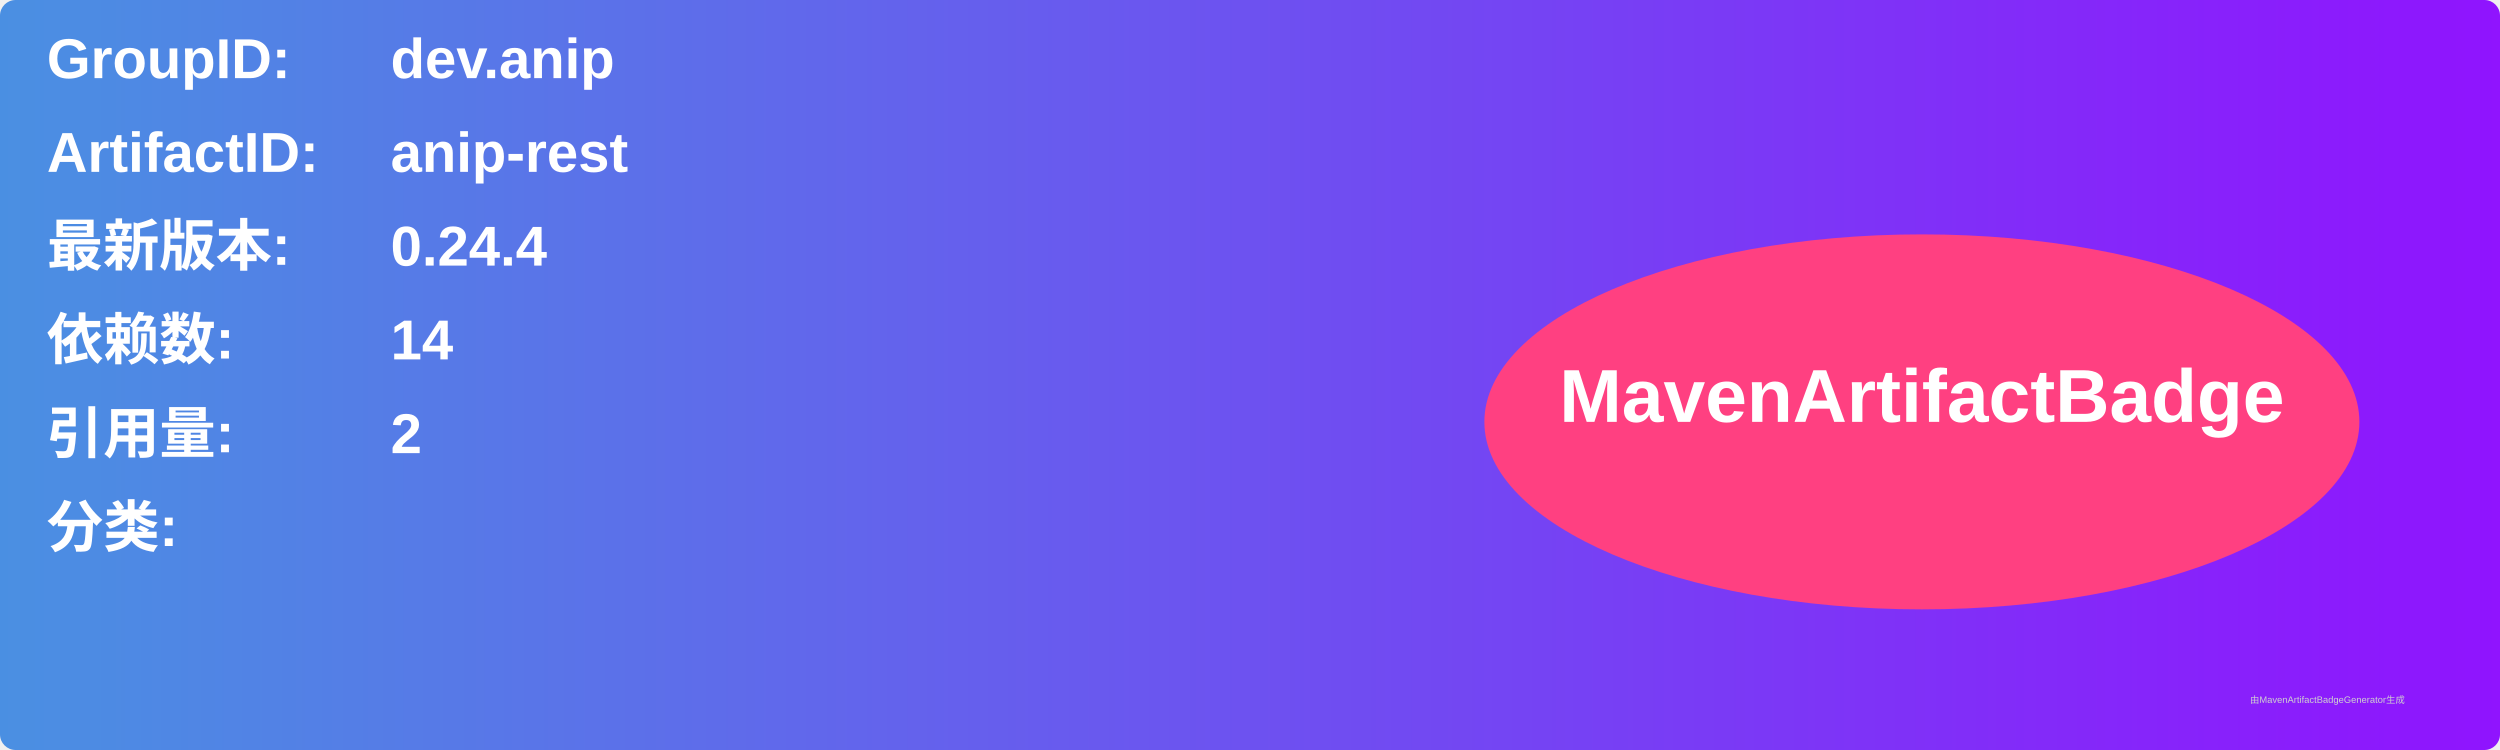
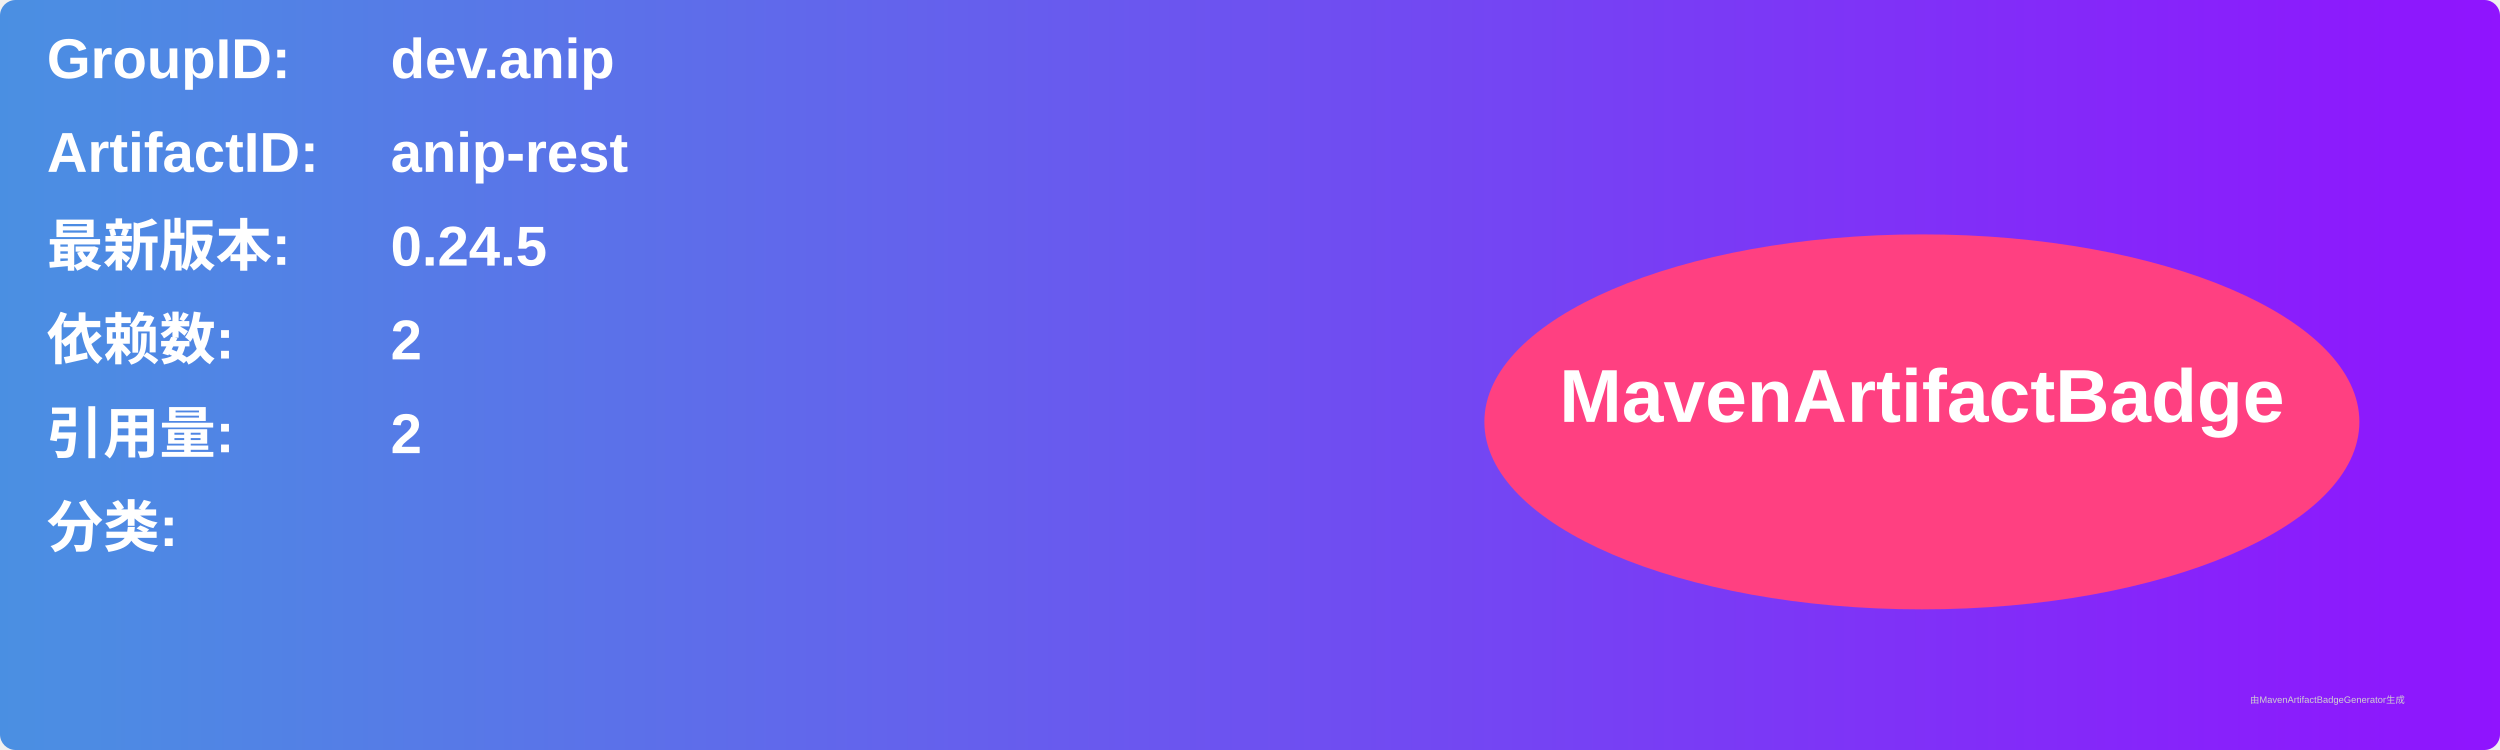
<svg xmlns="http://www.w3.org/2000/svg" width="800" height="240" viewBox="0 0 800 240">
  <linearGradient id="grad" x1="0%" y1="0%" x2="100%" y2="0%">
    <stop offset="0%" stop-color="#4a90e2" />
    <stop offset="100%" stop-color="#9013fe" />
  </linearGradient>
  <rect width="100%" height="100%" rx="5" ry="5" fill="url(#grad)" />
  <g transform="translate(15, 15)">
    <text x="0" y="10" font-family="Arial" font-size="18" fill="white" font-weight="bold" width="260">GroupID:</text>
    <text x="110" y="10" font-family="Arial" font-size="18" fill="white" font-weight="bold" width="460">dev.anip</text>
    <text x="0" y="40" font-family="Arial" font-size="18" fill="white" font-weight="bold" width="260">ArtifactID:</text>
    <text x="110" y="40" font-family="Arial" font-size="18" fill="white" font-weight="bold" width="460">anip-rest</text>
    <text x="0" y="70" font-family="Arial" font-size="18" fill="white" font-weight="bold">最新版本:</text>
    <text x="110" y="70" font-family="Arial" font-size="18" fill="white" font-weight="bold">
-       <tspan font-weight="bold">0.24.4</tspan>
+       <tspan font-weight="bold">0.24.5</tspan>
    </text>
    <text x="0" y="100" font-family="Arial" font-size="18" fill="white" font-weight="bold">依赖数: </text>
    <text x="110" y="100" font-family="Arial" font-size="18" fill="white">
-       <tspan font-weight="bold">14</tspan>
+       <tspan font-weight="bold">2</tspan>
    </text>
    <text x="0" y="130" font-family="Arial" font-size="18" fill="white" font-weight="bold">引用量: </text>
    <text x="110" y="130" font-family="Arial" font-size="18" fill="white">
      <tspan font-weight="bold">2</tspan>
    </text>
    <text x="0" y="160" font-family="Arial" font-size="18" fill="white" font-weight="bold">分类:</text>
    <text x="10" y="190" font-family="Arial" font-size="10" fill="white">
      <tspan font-weight="bold" />
    </text>
    <ellipse cx="600" cy="120" rx="140" ry="60" fill="#ff4081" />
    <text x="600" y="120" text-anchor="middle" font-family="Arial" font-size="24" fill="white" font-weight="bold">MavenArtifactBadge</text>
  </g>
  <text x="720" y="225" font-family="Arial" font-size="3" fill="#d0d0d0">由MavenArtifactBadgeGenerator生成</text>
</svg>
